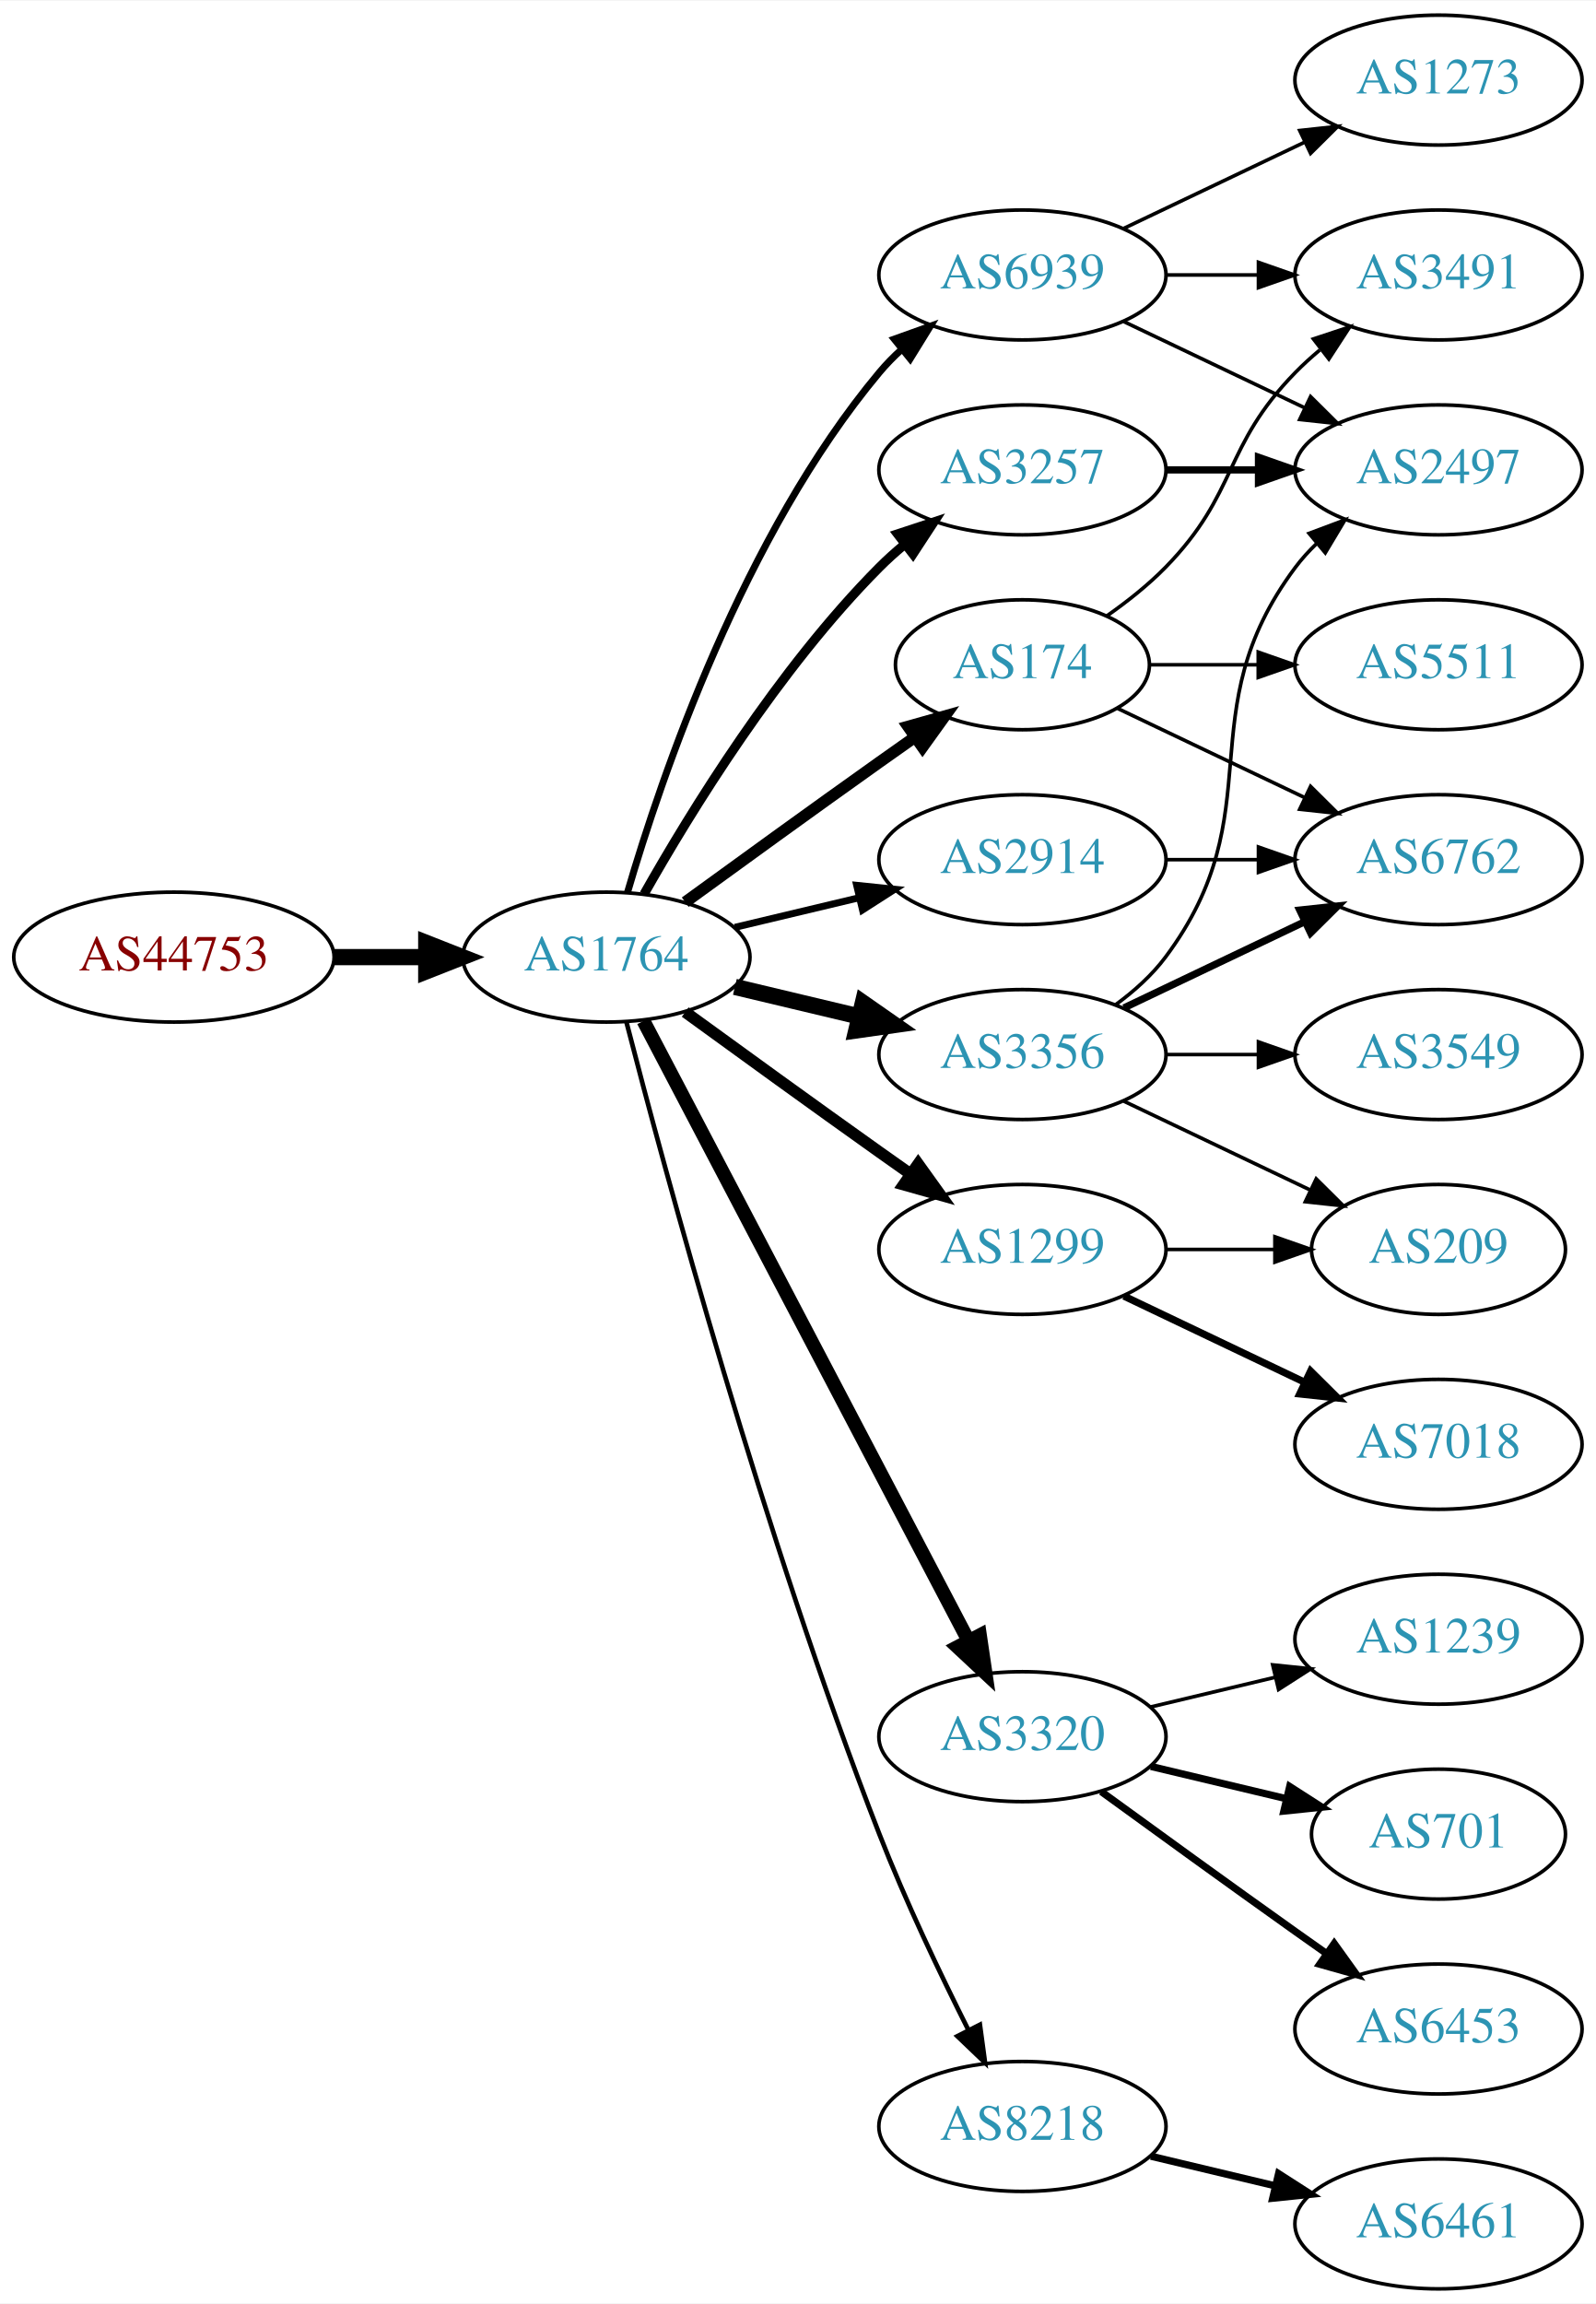
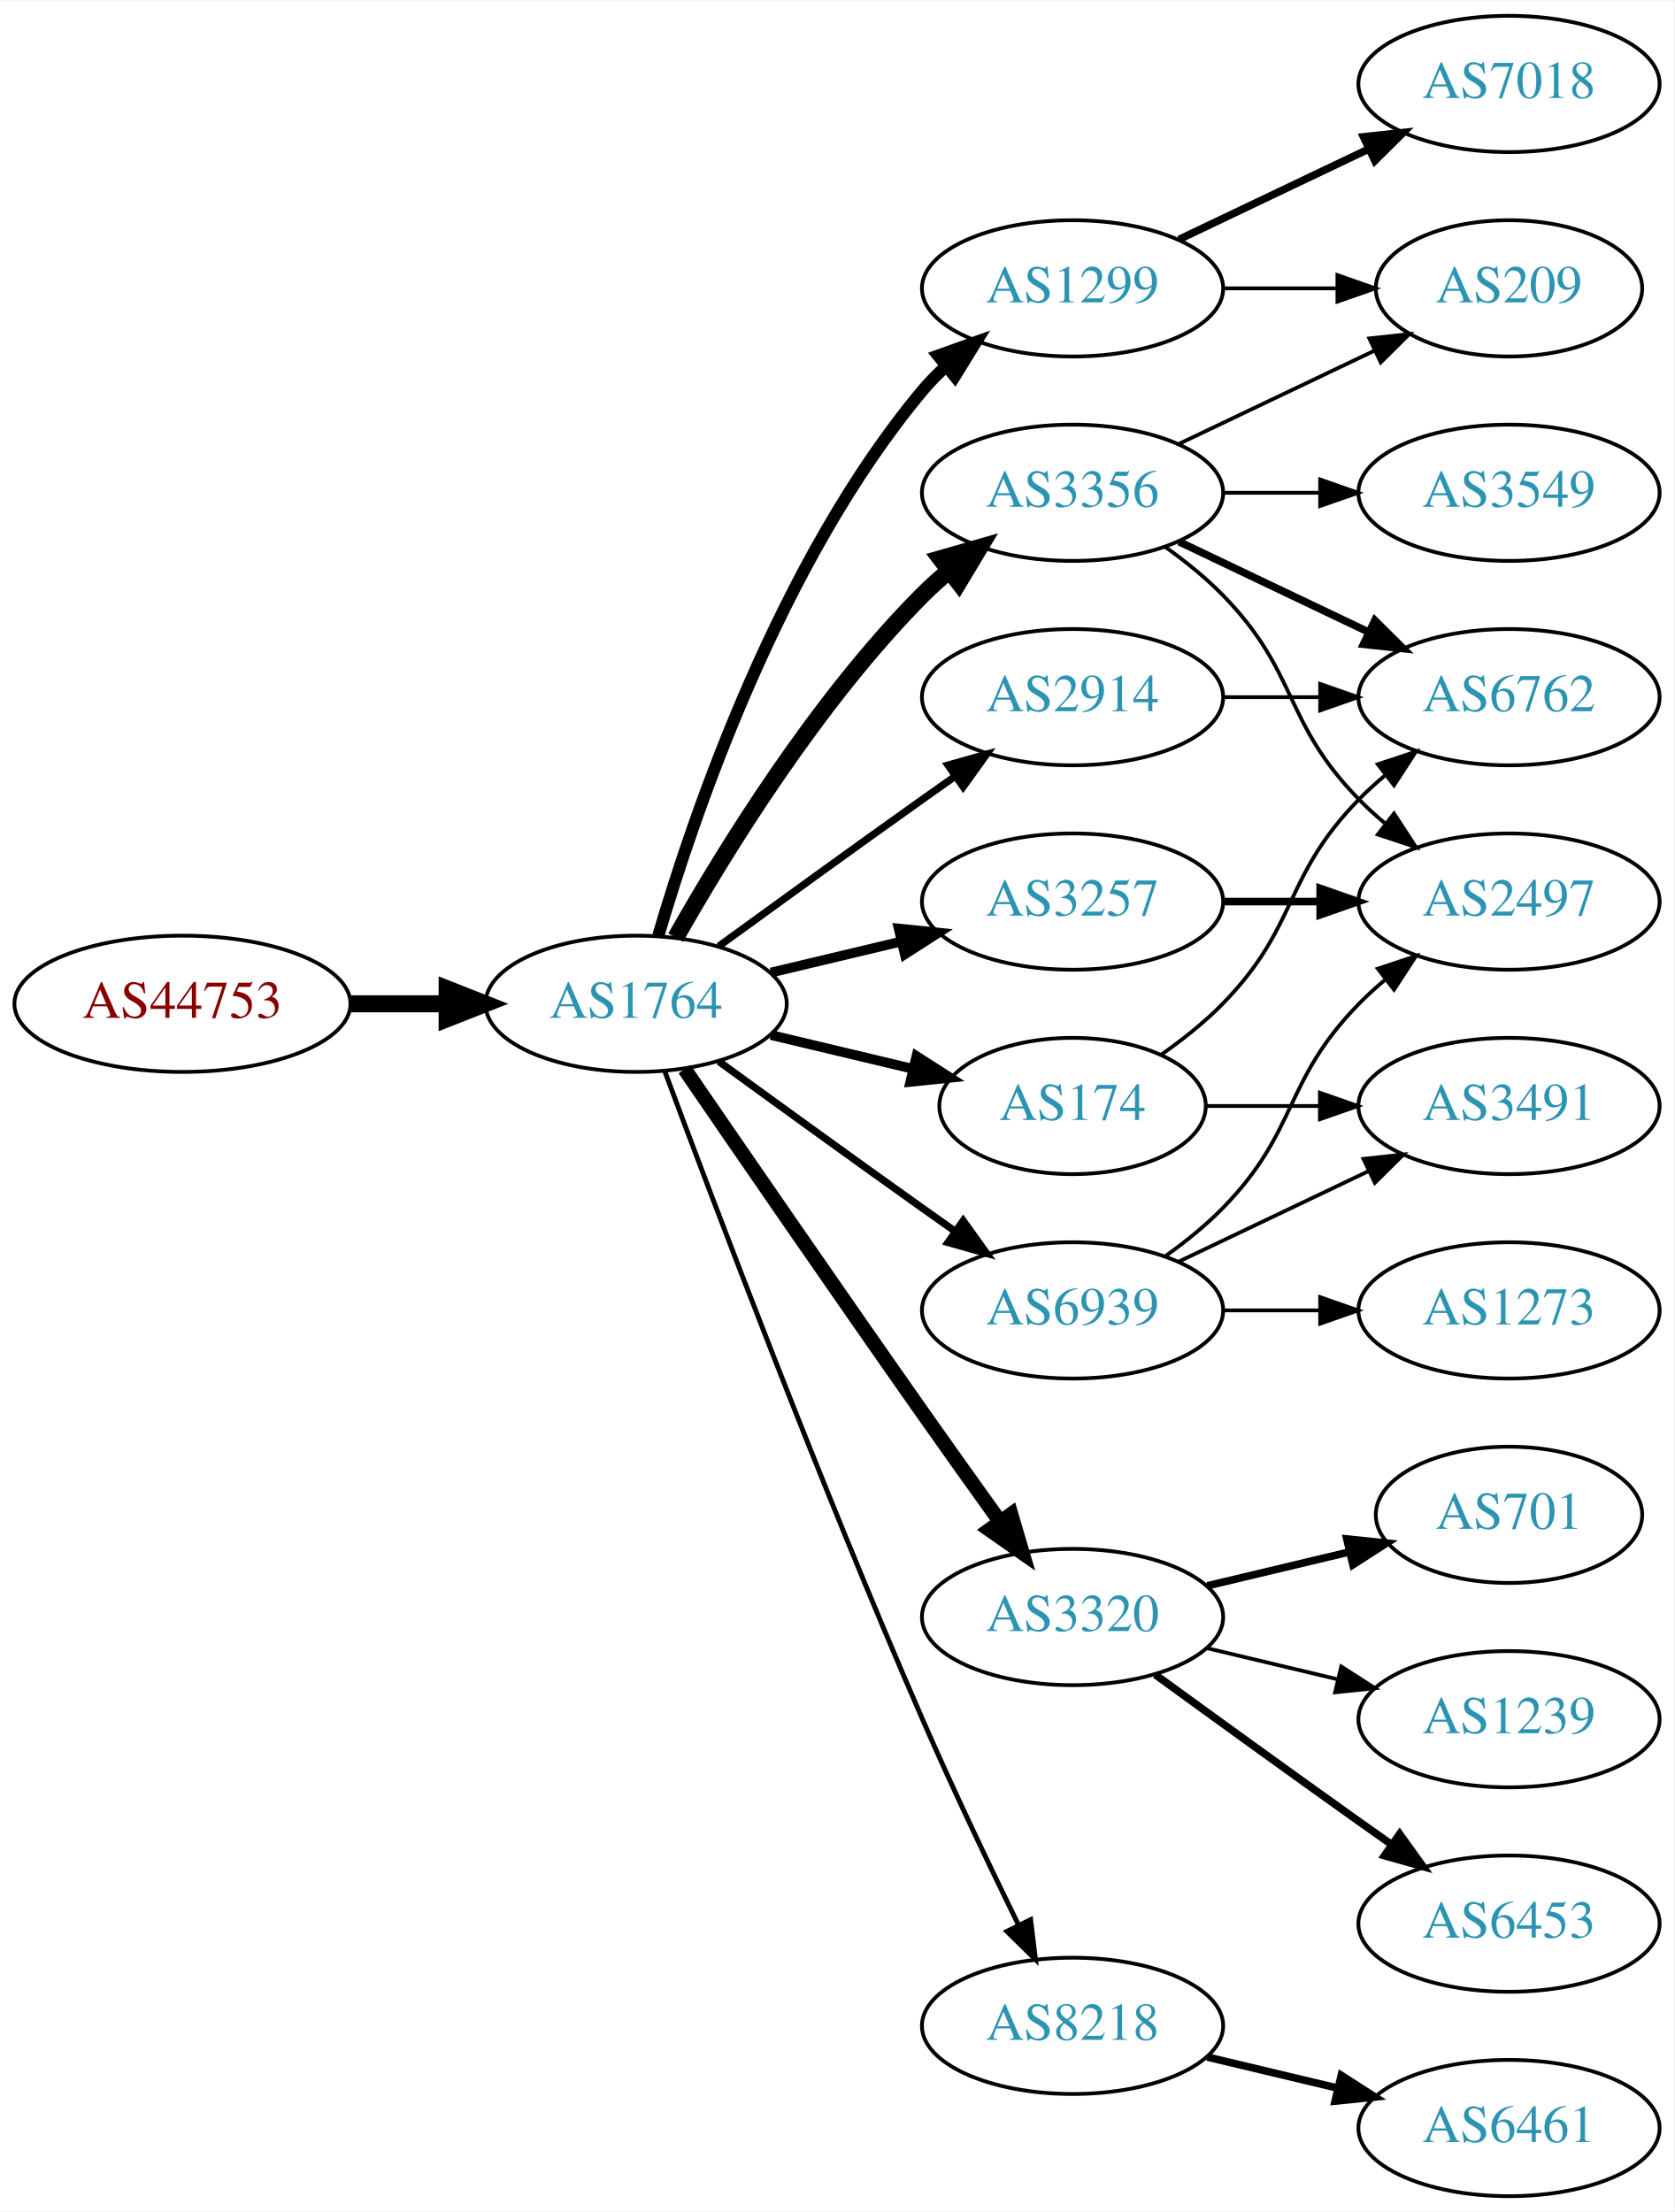
- <svg xmlns="http://www.w3.org/2000/svg" xmlns:xlink="http://www.w3.org/1999/xlink" width="442pt" height="638pt" viewBox="0.00 0.00 442.27 638.00">
-   <g id="graph0" class="graph" transform="scale(1 1) rotate(0) translate(4 634)">
-     <polygon fill="white" stroke="none" points="-4,4 -4,-634 438.271,-634 438.271,4 -4,4" />
+ <svg xmlns="http://www.w3.org/2000/svg" xmlns:xlink="http://www.w3.org/1999/xlink" width="442pt" height="584pt" viewBox="0.00 0.00 442.27 584.00">
+   <g id="graph0" class="graph" transform="scale(1 1) rotate(0) translate(4 580)">
+     <polygon fill="white" stroke="none" points="-4,4 -4,-580 438.271,-580 438.271,4 -4,4" />
    <g id="node1" class="node">
      <g id="a_node1">
        <a xlink:href="/asn/44753" xlink:title="AS44753 ~ Bacher Systems EDV GmbH [AT]">
-           <ellipse fill="#ffffff" stroke="black" cx="44.196" cy="-369" rx="44.393" ry="18" />
-           <text text-anchor="middle" x="44.196" y="-365.3" font-family="Times,serif" font-size="14.00" fill="#880000">AS44753</text>
+           <ellipse fill="#ffffff" stroke="black" cx="44.196" cy="-315" rx="44.393" ry="18" />
+           <text text-anchor="middle" x="44.196" y="-311.3" font-family="Times,serif" font-size="14.00" fill="#880000">AS44753</text>
        </a>
      </g>
    </g>
    <g id="node2" class="node">
      <g id="a_node2">
        <a xlink:href="/asn/1764" xlink:title="AS1764 ~ NEXTLAYER-AS [AT]">
-           <ellipse fill="#ffffff" stroke="black" cx="164.039" cy="-369" rx="39.794" ry="18" />
-           <text text-anchor="middle" x="164.039" y="-365.3" font-family="Times,serif" font-size="14.00" fill="#2c94b3">AS1764</text>
+           <ellipse fill="#ffffff" stroke="black" cx="164.039" cy="-315" rx="39.794" ry="18" />
+           <text text-anchor="middle" x="164.039" y="-311.3" font-family="Times,serif" font-size="14.00" fill="#2c94b3">AS1764</text>
        </a>
      </g>
    </g>
    <g id="edge1" class="edge">
-       <path fill="none" stroke="black" stroke-width="4.5" d="M88.407,-369C96.72,-369 105.482,-369 113.965,-369" />
-       <polygon fill="black" stroke="black" stroke-width="4.5" points="114.123,-372.938 124.123,-369 114.123,-365.063 114.123,-372.938" />
+       <path fill="none" stroke="black" stroke-width="4.5" d="M88.407,-315C96.72,-315 105.482,-315 113.965,-315" />
+       <polygon fill="black" stroke="black" stroke-width="4.5" points="114.123,-318.938 124.123,-315 114.123,-311.063 114.123,-318.938" />
    </g>
    <g id="node3" class="node">
      <g id="a_node3">
-         <a xlink:href="/asn/3257" xlink:title="AS3257 ~ GTT [DE]">
+         <a xlink:href="/asn/1299" xlink:title="AS1299 ~ Telia Carrier [EU]">
          <ellipse fill="#ffffff" stroke="black" cx="279.332" cy="-504" rx="39.794" ry="18" />
-           <text text-anchor="middle" x="279.332" y="-500.3" font-family="Times,serif" font-size="14.00" fill="#2c94b3">AS3257</text>
+           <text text-anchor="middle" x="279.332" y="-500.3" font-family="Times,serif" font-size="14.00" fill="#2c94b3">AS1299</text>
        </a>
      </g>
    </g>
    <g id="edge2" class="edge">
-       <path fill="none" stroke="black" stroke-width="2.571" d="M174.498,-386.49C187.28,-409.096 211.712,-448.886 239.685,-477 241.796,-479.121 244.092,-481.188 246.477,-483.171" />
-       <polygon fill="black" stroke="black" stroke-width="2.571" points="244.73,-486.242 254.793,-489.556 248.993,-480.69 244.73,-486.242" />
+       <path fill="none" stroke="black" stroke-width="3.214" d="M169.913,-333.002C179.227,-364.844 202.043,-431.981 239.685,-477 241.555,-479.237 243.654,-481.374 245.88,-483.396" />
+       <polygon fill="black" stroke="black" stroke-width="3.214" points="243.823,-486.234 253.799,-489.804 248.227,-480.793 243.823,-486.234" />
    </g>
    <g id="node4" class="node">
      <g id="a_node4">
-         <a xlink:href="/asn/174" xlink:title="AS174 ~ Cogent Communications [US]">
-           <ellipse fill="#ffffff" stroke="black" cx="279.332" cy="-450" rx="35.194" ry="18" />
-           <text text-anchor="middle" x="279.332" y="-446.3" font-family="Times,serif" font-size="14.00" fill="#2c94b3">AS174</text>
+         <a xlink:href="/asn/3356" xlink:title="AS3356 ~ Level 3 Parent, LLC [US]">
+           <ellipse fill="#ffffff" stroke="black" cx="279.332" cy="-450" rx="39.794" ry="18" />
+           <text text-anchor="middle" x="279.332" y="-446.3" font-family="Times,serif" font-size="14.00" fill="#2c94b3">AS3356</text>
        </a>
      </g>
    </g>
    <g id="edge3" class="edge">
-       <path fill="none" stroke="black" stroke-width="3.214" d="M185.887,-384.222C200.821,-395.091 221.435,-410.025 239.685,-423 242.895,-425.282 246.264,-427.661 249.619,-430.018" />
-       <polygon fill="black" stroke="black" stroke-width="3.214" points="247.631,-432.899 257.83,-435.77 251.647,-427.166 247.631,-432.899" />
+       <path fill="none" stroke="black" stroke-width="4.5" d="M174.498,-332.49C187.28,-355.096 211.712,-394.886 239.685,-423 241.796,-425.121 244.092,-427.188 246.477,-429.171" />
+       <polygon fill="black" stroke="black" stroke-width="4.5" points="244.463,-432.589 254.793,-435.556 249.259,-426.343 244.463,-432.589" />
    </g>
    <g id="node5" class="node">
      <g id="a_node5">
-         <a xlink:href="/asn/1299" xlink:title="AS1299 ~ Telia Carrier [EU]">
-           <ellipse fill="#ffffff" stroke="black" cx="279.332" cy="-288" rx="39.794" ry="18" />
-           <text text-anchor="middle" x="279.332" y="-284.3" font-family="Times,serif" font-size="14.00" fill="#2c94b3">AS1299</text>
-         </a>
-       </g>
-     </g>
-     <g id="edge4" class="edge">
-       <path fill="none" stroke="black" stroke-width="3.214" d="M185.887,-353.778C200.821,-342.909 221.435,-327.975 239.685,-315 242.506,-312.995 245.449,-310.915 248.397,-308.841" />
-       <polygon fill="black" stroke="black" stroke-width="3.214" points="250.443,-311.681 256.621,-303.074 246.424,-305.95 250.443,-311.681" />
-     </g>
-     <g id="node6" class="node">
-       <g id="a_node6">
-         <a xlink:href="/asn/3356" xlink:title="AS3356 ~ Level 3 Parent, LLC [US]">
-           <ellipse fill="#ffffff" stroke="black" cx="279.332" cy="-342" rx="39.794" ry="18" />
-           <text text-anchor="middle" x="279.332" y="-338.3" font-family="Times,serif" font-size="14.00" fill="#2c94b3">AS3356</text>
-         </a>
-       </g>
-     </g>
-     <g id="edge5" class="edge">
-       <path fill="none" stroke="black" stroke-width="4.5" d="M199.646,-360.752C210.517,-358.162 222.671,-355.265 234.114,-352.538" />
-       <polygon fill="black" stroke="black" stroke-width="4.5" points="235.122,-356.346 243.936,-350.197 233.296,-348.685 235.122,-356.346" />
-     </g>
-     <g id="node7" class="node">
-       <g id="a_node7">
        <a xlink:href="/asn/3320" xlink:title="AS3320 ~ DTAG [DE]">
          <ellipse fill="#ffffff" stroke="black" cx="279.332" cy="-153" rx="39.794" ry="18" />
          <text text-anchor="middle" x="279.332" y="-149.3" font-family="Times,serif" font-size="14.00" fill="#2c94b3">AS3320</text>
        </a>
      </g>
    </g>
+     <g id="edge4" class="edge">
+       <path fill="none" stroke="black" stroke-width="3.857" d="M176.846,-297.731C191.489,-276.358 217.262,-238.88 239.685,-207 246.32,-197.567 253.67,-187.261 260.164,-178.205" />
+       <polygon fill="black" stroke="black" stroke-width="3.857" points="263.085,-180.138 266.076,-169.974 257.399,-176.054 263.085,-180.138" />
+     </g>
+     <g id="node6" class="node">
+       <g id="a_node6">
+         <a xlink:href="/asn/2914" xlink:title="AS2914 ~ NTT America, Inc. [US]">
+           <ellipse fill="#ffffff" stroke="black" cx="279.332" cy="-396" rx="39.794" ry="18" />
+           <text text-anchor="middle" x="279.332" y="-392.3" font-family="Times,serif" font-size="14.00" fill="#2c94b3">AS2914</text>
+         </a>
+       </g>
+     </g>
+     <g id="edge5" class="edge">
+       <path fill="none" stroke="black" stroke-width="1.929" d="M185.887,-330.222C200.821,-341.091 221.435,-356.025 239.685,-369 242.506,-371.005 245.449,-373.085 248.397,-375.159" />
+       <polygon fill="black" stroke="black" stroke-width="1.929" points="246.424,-378.05 256.621,-380.926 250.443,-372.319 246.424,-378.05" />
+     </g>
+     <g id="node7" class="node">
+       <g id="a_node7">
+         <a xlink:href="/asn/3257" xlink:title="AS3257 ~ GTT [DE]">
+           <ellipse fill="#ffffff" stroke="black" cx="279.332" cy="-342" rx="39.794" ry="18" />
+           <text text-anchor="middle" x="279.332" y="-338.3" font-family="Times,serif" font-size="14.00" fill="#2c94b3">AS3257</text>
+         </a>
+       </g>
+     </g>
    <g id="edge6" class="edge">
-       <path fill="none" stroke="black" stroke-width="3.857" d="M174.31,-351.324C194.151,-313.495 240.829,-224.501 264.316,-179.722" />
-       <polygon fill="black" stroke="black" stroke-width="3.857" points="267.546,-181.099 269.091,-170.617 261.347,-177.848 267.546,-181.099" />
+       <path fill="none" stroke="black" stroke-width="2.571" d="M199.646,-323.248C210.517,-325.838 222.671,-328.735 234.114,-331.462" />
+       <polygon fill="black" stroke="black" stroke-width="2.571" points="233.397,-334.889 243.936,-333.803 235.02,-328.08 233.397,-334.889" />
    </g>
    <g id="node8" class="node">
      <g id="a_node8">
+         <a xlink:href="/asn/174" xlink:title="AS174 ~ Cogent Communications [US]">
+           <ellipse fill="#ffffff" stroke="black" cx="279.332" cy="-288" rx="35.194" ry="18" />
+           <text text-anchor="middle" x="279.332" y="-284.3" font-family="Times,serif" font-size="14.00" fill="#2c94b3">AS174</text>
+         </a>
+       </g>
+     </g>
+     <g id="edge7" class="edge">
+       <path fill="none" stroke="black" stroke-width="2.571" d="M199.646,-306.752C211.44,-303.942 224.745,-300.771 237.013,-297.847" />
+       <polygon fill="black" stroke="black" stroke-width="2.571" points="238.101,-301.186 247.018,-295.463 236.479,-294.376 238.101,-301.186" />
+     </g>
+     <g id="node9" class="node">
+       <g id="a_node9">
        <a xlink:href="/asn/8218" xlink:title="AS8218 ~ legacy Neotelecoms [FR]">
          <ellipse fill="#ffffff" stroke="black" cx="279.332" cy="-45" rx="39.794" ry="18" />
          <text text-anchor="middle" x="279.332" y="-41.3" font-family="Times,serif" font-size="14.00" fill="#2c94b3">AS8218</text>
        </a>
      </g>
    </g>
-     <g id="edge7" class="edge">
-       <path fill="none" stroke="black" stroke-width="1.286" d="M169.591,-351.01C180.102,-310.296 207.635,-208.242 239.685,-126 246.9,-107.485 256.518,-87.316 264.353,-71.735" />
-       <polygon fill="black" stroke="black" stroke-width="1.286" points="267.544,-73.181 268.964,-62.682 261.307,-70.004 267.544,-73.181" />
-     </g>
-     <g id="node9" class="node">
-       <g id="a_node9">
-         <a xlink:href="/asn/2914" xlink:title="AS2914 ~ NTT America, Inc. [US]">
-           <ellipse fill="#ffffff" stroke="black" cx="279.332" cy="-396" rx="39.794" ry="18" />
-           <text text-anchor="middle" x="279.332" y="-392.3" font-family="Times,serif" font-size="14.00" fill="#2c94b3">AS2914</text>
-         </a>
-       </g>
-     </g>
    <g id="edge8" class="edge">
-       <path fill="none" stroke="black" stroke-width="1.929" d="M199.646,-377.248C210.517,-379.838 222.671,-382.735 234.114,-385.462" />
-       <polygon fill="black" stroke="black" stroke-width="1.929" points="233.397,-388.889 243.936,-387.803 235.02,-382.08 233.397,-388.889" />
+       <path fill="none" stroke="black" stroke-width="1.286" d="M171.632,-297.113C184.176,-263.364 212.644,-188.104 239.685,-126 247.669,-107.663 257.363,-87.351 265.044,-71.654" />
+       <polygon fill="black" stroke="black" stroke-width="1.286" points="268.257,-73.053 269.534,-62.536 261.976,-69.961 268.257,-73.053" />
    </g>
    <g id="node10" class="node">
      <g id="a_node10">
        <a xlink:href="/asn/6939" xlink:title="AS6939 ~ Hurricane Electric LLC [US]">
-           <ellipse fill="#ffffff" stroke="black" cx="279.332" cy="-558" rx="39.794" ry="18" />
-           <text text-anchor="middle" x="279.332" y="-554.3" font-family="Times,serif" font-size="14.00" fill="#2c94b3">AS6939</text>
+           <ellipse fill="#ffffff" stroke="black" cx="279.332" cy="-234" rx="39.794" ry="18" />
+           <text text-anchor="middle" x="279.332" y="-230.3" font-family="Times,serif" font-size="14.00" fill="#2c94b3">AS6939</text>
        </a>
      </g>
    </g>
    <g id="edge9" class="edge">
-       <path fill="none" stroke="black" stroke-width="1.929" d="M169.913,-387.002C179.227,-418.844 202.043,-485.981 239.685,-531 241.555,-533.237 243.654,-535.374 245.88,-537.396" />
-       <polygon fill="black" stroke="black" stroke-width="1.929" points="243.823,-540.234 253.799,-543.804 248.227,-534.793 243.823,-540.234" />
-     </g>
-     <g id="node15" class="node">
-       <g id="a_node15">
-         <a xlink:href="/asn/2497" xlink:title="AS2497 ~ Internet Initiative Japan Inc. [JP]">
-           <ellipse fill="#ffffff" stroke="black" cx="394.625" cy="-504" rx="39.794" ry="18" />
-           <text text-anchor="middle" x="394.625" y="-500.3" font-family="Times,serif" font-size="14.00" fill="#2c94b3">AS2497</text>
-         </a>
-       </g>
-     </g>
-     <g id="edge23" class="edge">
-       <path fill="none" stroke="black" stroke-width="2" d="M319.004,-504C327.207,-504 335.971,-504 344.503,-504" />
-       <polygon fill="black" stroke="black" stroke-width="2" points="344.742,-507.5 354.742,-504 344.742,-500.5 344.742,-507.5" />
+       <path fill="none" stroke="black" stroke-width="1.929" d="M185.887,-299.778C200.821,-288.909 221.435,-273.975 239.685,-261 242.506,-258.995 245.449,-256.915 248.397,-254.841" />
+       <polygon fill="black" stroke="black" stroke-width="1.929" points="250.443,-257.681 256.621,-249.074 246.424,-251.95 250.443,-257.681" />
    </g>
    <g id="node11" class="node">
      <g id="a_node11">
-         <a xlink:href="/asn/3491" xlink:title="AS3491 ~ PCCW Global, Inc. [US]">
+         <a xlink:href="/asn/7018" xlink:title="AS7018 ~ AT&amp;T Services, Inc. [US]">
          <ellipse fill="#ffffff" stroke="black" cx="394.625" cy="-558" rx="39.794" ry="18" />
-           <text text-anchor="middle" x="394.625" y="-554.3" font-family="Times,serif" font-size="14.00" fill="#2c94b3">AS3491</text>
+           <text text-anchor="middle" x="394.625" y="-554.3" font-family="Times,serif" font-size="14.00" fill="#2c94b3">AS7018</text>
        </a>
      </g>
    </g>
    <g id="edge10" class="edge">
-       <path fill="none" stroke="black" d="M302.714,-463.532C308.356,-467.49 314.17,-472.086 318.978,-477 339.151,-497.617 334.806,-510.383 354.978,-531 357.071,-533.139 359.354,-535.218 361.731,-537.21" />
-       <polygon fill="black" stroke="black" points="359.974,-540.275 370.031,-543.611 364.249,-534.732 359.974,-540.275" />
+       <path fill="none" stroke="black" stroke-width="2" d="M307.468,-516.934C322.462,-524.081 341.283,-533.052 357.506,-540.785" />
+       <polygon fill="black" stroke="black" stroke-width="2" points="356.177,-544.028 366.71,-545.171 359.188,-537.709 356.177,-544.028" />
    </g>
    <g id="node12" class="node">
      <g id="a_node12">
+         <a xlink:href="/asn/209" xlink:title="AS209 ~ CenturyLink Communications, LLC [US]">
+           <ellipse fill="#ffffff" stroke="black" cx="394.625" cy="-504" rx="35.194" ry="18" />
+           <text text-anchor="middle" x="394.625" y="-500.3" font-family="Times,serif" font-size="14.00" fill="#2c94b3">AS209</text>
+         </a>
+       </g>
+     </g>
+     <g id="edge11" class="edge">
+       <path fill="none" stroke="black" d="M319.004,-504C328.709,-504 339.2,-504 349.163,-504" />
+       <polygon fill="black" stroke="black" points="349.299,-507.5 359.299,-504 349.299,-500.5 349.299,-507.5" />
+     </g>
+     <g id="edge18" class="edge">
+       <path fill="none" stroke="black" d="M307.468,-462.934C322.9,-470.29 342.385,-479.577 358.92,-487.459" />
+       <polygon fill="black" stroke="black" points="357.729,-490.768 368.262,-491.911 360.741,-484.449 357.729,-490.768" />
+     </g>
+     <g id="node16" class="node">
+       <g id="a_node16">
        <a xlink:href="/asn/6762" xlink:title="AS6762 ~ TELECOM ITALIA SPARKLE S.p.A. [IT]">
          <ellipse fill="#ffffff" stroke="black" cx="394.625" cy="-396" rx="39.794" ry="18" />
          <text text-anchor="middle" x="394.625" y="-392.3" font-family="Times,serif" font-size="14.00" fill="#2c94b3">AS6762</text>
        </a>
      </g>
    </g>
-     <g id="edge11" class="edge">
-       <path fill="none" stroke="black" d="M305.757,-437.881C321.059,-430.587 340.783,-421.186 357.665,-413.14" />
-       <polygon fill="black" stroke="black" points="359.184,-416.293 366.705,-408.831 356.172,-409.974 359.184,-416.293" />
+     <g id="edge15" class="edge">
+       <path fill="none" stroke="black" stroke-width="2" d="M307.468,-437.066C322.462,-429.919 341.283,-420.948 357.506,-413.215" />
+       <polygon fill="black" stroke="black" stroke-width="2" points="359.188,-416.291 366.71,-408.829 356.177,-409.972 359.188,-416.291" />
+     </g>
+     <g id="node17" class="node">
+       <g id="a_node17">
+         <a xlink:href="/asn/2497" xlink:title="AS2497 ~ Internet Initiative Japan Inc. [JP]">
+           <ellipse fill="#ffffff" stroke="black" cx="394.625" cy="-342" rx="39.794" ry="18" />
+           <text text-anchor="middle" x="394.625" y="-338.3" font-family="Times,serif" font-size="14.00" fill="#2c94b3">AS2497</text>
+         </a>
+       </g>
+     </g>
+     <g id="edge16" class="edge">
+       <path fill="none" stroke="black" d="M303.926,-435.611C309.182,-431.852 314.513,-427.563 318.978,-423 339.151,-402.383 334.806,-389.617 354.978,-369 357.071,-366.861 359.354,-364.782 361.731,-362.79" />
+       <polygon fill="black" stroke="black" points="364.249,-365.268 370.031,-356.389 359.974,-359.725 364.249,-365.268" />
+     </g>
+     <g id="node18" class="node">
+       <g id="a_node18">
+         <a xlink:href="/asn/3549" xlink:title="AS3549 ~ Level 3 Parent, LLC [US]">
+           <ellipse fill="#ffffff" stroke="black" cx="394.625" cy="-450" rx="39.794" ry="18" />
+           <text text-anchor="middle" x="394.625" y="-446.3" font-family="Times,serif" font-size="14.00" fill="#2c94b3">AS3549</text>
+         </a>
+       </g>
+     </g>
+     <g id="edge17" class="edge">
+       <path fill="none" stroke="black" d="M319.004,-450C327.207,-450 335.971,-450 344.503,-450" />
+       <polygon fill="black" stroke="black" points="344.742,-453.5 354.742,-450 344.742,-446.5 344.742,-453.5" />
    </g>
    <g id="node13" class="node">
      <g id="a_node13">
-         <a xlink:href="/asn/5511" xlink:title="AS5511 ~ Orange S.A. [FR]">
-           <ellipse fill="#ffffff" stroke="black" cx="394.625" cy="-450" rx="39.794" ry="18" />
-           <text text-anchor="middle" x="394.625" y="-446.3" font-family="Times,serif" font-size="14.00" fill="#2c94b3">AS5511</text>
+         <a xlink:href="/asn/701" xlink:title="AS701 ~ UUNET [US]">
+           <ellipse fill="#ffffff" stroke="black" cx="394.625" cy="-180" rx="35.194" ry="18" />
+           <text text-anchor="middle" x="394.625" y="-176.3" font-family="Times,serif" font-size="14.00" fill="#2c94b3">AS701</text>
        </a>
      </g>
    </g>
    <g id="edge12" class="edge">
-       <path fill="none" stroke="black" d="M314.631,-450C324.008,-450 334.358,-450 344.393,-450" />
-       <polygon fill="black" stroke="black" points="344.681,-453.5 354.681,-450 344.681,-446.5 344.681,-453.5" />
-     </g>
-     <g id="node16" class="node">
-       <g id="a_node16">
-         <a xlink:href="/asn/209" xlink:title="AS209 ~ CenturyLink Communications, LLC [US]">
-           <ellipse fill="#ffffff" stroke="black" cx="394.625" cy="-288" rx="35.194" ry="18" />
-           <text text-anchor="middle" x="394.625" y="-284.3" font-family="Times,serif" font-size="14.00" fill="#2c94b3">AS209</text>
-         </a>
-       </g>
-     </g>
-     <g id="edge18" class="edge">
-       <path fill="none" stroke="black" d="M319.004,-288C328.709,-288 339.2,-288 349.163,-288" />
-       <polygon fill="black" stroke="black" points="349.299,-291.5 359.299,-288 349.299,-284.5 349.299,-291.5" />
-     </g>
-     <g id="node17" class="node">
-       <g id="a_node17">
-         <a xlink:href="/asn/7018" xlink:title="AS7018 ~ AT&amp;T Services, Inc. [US]">
-           <ellipse fill="#ffffff" stroke="black" cx="394.625" cy="-234" rx="39.794" ry="18" />
-           <text text-anchor="middle" x="394.625" y="-230.3" font-family="Times,serif" font-size="14.00" fill="#2c94b3">AS7018</text>
-         </a>
-       </g>
-     </g>
-     <g id="edge17" class="edge">
-       <path fill="none" stroke="black" stroke-width="2" d="M307.468,-275.066C322.462,-267.919 341.283,-258.948 357.506,-251.215" />
-       <polygon fill="black" stroke="black" stroke-width="2" points="359.188,-254.291 366.71,-246.829 356.177,-247.972 359.188,-254.291" />
-     </g>
-     <g id="edge13" class="edge">
-       <path fill="none" stroke="black" stroke-width="2" d="M307.468,-354.934C322.462,-362.081 341.283,-371.052 357.506,-378.785" />
-       <polygon fill="black" stroke="black" stroke-width="2" points="356.177,-382.028 366.71,-383.171 359.188,-375.709 356.177,-382.028" />
+       <path fill="none" stroke="black" stroke-width="2" d="M314.939,-161.248C326.733,-164.058 340.038,-167.229 352.306,-170.153" />
+       <polygon fill="black" stroke="black" stroke-width="2" points="351.772,-173.624 362.311,-172.537 353.394,-166.814 351.772,-173.624" />
    </g>
    <g id="node14" class="node">
      <g id="a_node14">
-         <a xlink:href="/asn/3549" xlink:title="AS3549 ~ Level 3 Parent, LLC [US]">
-           <ellipse fill="#ffffff" stroke="black" cx="394.625" cy="-342" rx="39.794" ry="18" />
-           <text text-anchor="middle" x="394.625" y="-338.3" font-family="Times,serif" font-size="14.00" fill="#2c94b3">AS3549</text>
-         </a>
-       </g>
-     </g>
-     <g id="edge14" class="edge">
-       <path fill="none" stroke="black" d="M319.004,-342C327.207,-342 335.971,-342 344.503,-342" />
-       <polygon fill="black" stroke="black" points="344.742,-345.5 354.742,-342 344.742,-338.5 344.742,-345.5" />
-     </g>
-     <g id="edge15" class="edge">
-       <path fill="none" stroke="black" d="M305.262,-355.882C310.338,-359.611 315.256,-364.016 318.978,-369 349.249,-409.542 324.707,-436.458 354.978,-477 356.723,-479.336 358.73,-481.545 360.893,-483.617" />
-       <polygon fill="black" stroke="black" points="358.771,-486.405 368.694,-490.118 363.253,-481.027 358.771,-486.405" />
-     </g>
-     <g id="edge16" class="edge">
-       <path fill="none" stroke="black" d="M307.468,-329.066C322.9,-321.71 342.385,-312.423 358.92,-304.541" />
-       <polygon fill="black" stroke="black" points="360.741,-307.551 368.262,-300.089 357.729,-301.232 360.741,-307.551" />
-     </g>
-     <g id="node18" class="node">
-       <g id="a_node18">
        <a xlink:href="/asn/1239" xlink:title="AS1239 ~ Sprint [US]">
-           <ellipse fill="#ffffff" stroke="black" cx="394.625" cy="-180" rx="39.794" ry="18" />
-           <text text-anchor="middle" x="394.625" y="-176.3" font-family="Times,serif" font-size="14.00" fill="#2c94b3">AS1239</text>
-         </a>
-       </g>
-     </g>
-     <g id="edge19" class="edge">
-       <path fill="none" stroke="black" d="M314.939,-161.248C325.81,-163.838 337.964,-166.735 349.407,-169.462" />
-       <polygon fill="black" stroke="black" points="348.69,-172.889 359.229,-171.803 350.313,-166.08 348.69,-172.889" />
-     </g>
-     <g id="node19" class="node">
-       <g id="a_node19">
-         <a xlink:href="/asn/701" xlink:title="AS701 ~ UUNET [US]">
-           <ellipse fill="#ffffff" stroke="black" cx="394.625" cy="-126" rx="35.194" ry="18" />
-           <text text-anchor="middle" x="394.625" y="-122.3" font-family="Times,serif" font-size="14.00" fill="#2c94b3">AS701</text>
-         </a>
-       </g>
-     </g>
-     <g id="edge20" class="edge">
-       <path fill="none" stroke="black" stroke-width="2" d="M314.939,-144.752C326.733,-141.942 340.038,-138.771 352.306,-135.847" />
-       <polygon fill="black" stroke="black" stroke-width="2" points="353.394,-139.186 362.311,-133.463 351.772,-132.376 353.394,-139.186" />
-     </g>
-     <g id="node20" class="node">
-       <g id="a_node20">
+           <ellipse fill="#ffffff" stroke="black" cx="394.625" cy="-126" rx="39.794" ry="18" />
+           <text text-anchor="middle" x="394.625" y="-122.3" font-family="Times,serif" font-size="14.00" fill="#2c94b3">AS1239</text>
+         </a>
+       </g>
+     </g>
+     <g id="edge13" class="edge">
+       <path fill="none" stroke="black" d="M314.939,-144.752C325.81,-142.162 337.964,-139.265 349.407,-136.538" />
+       <polygon fill="black" stroke="black" points="350.313,-139.92 359.229,-134.197 348.69,-133.111 350.313,-139.92" />
+     </g>
+     <g id="node15" class="node">
+       <g id="a_node15">
        <a xlink:href="/asn/6453" xlink:title="AS6453 ~ TATA COMMUNICATIONS (AMERICA) INC [US]">
          <ellipse fill="#ffffff" stroke="black" cx="394.625" cy="-72" rx="39.794" ry="18" />
          <text text-anchor="middle" x="394.625" y="-68.3" font-family="Times,serif" font-size="14.00" fill="#2c94b3">AS6453</text>
        </a>
      </g>
    </g>
-     <g id="edge21" class="edge">
+     <g id="edge14" class="edge">
      <path fill="none" stroke="black" stroke-width="2" d="M301.18,-137.778C316.114,-126.909 336.727,-111.975 354.978,-99 357.799,-96.995 360.742,-94.915 363.69,-92.841" />
      <polygon fill="black" stroke="black" stroke-width="2" points="365.736,-95.681 371.914,-87.074 361.717,-89.95 365.736,-95.681" />
    </g>
-     <g id="node21" class="node">
-       <g id="a_node21">
+     <g id="edge19" class="edge">
+       <path fill="none" stroke="black" d="M319.004,-396C327.207,-396 335.971,-396 344.503,-396" />
+       <polygon fill="black" stroke="black" points="344.742,-399.5 354.742,-396 344.742,-392.5 344.742,-399.5" />
+     </g>
+     <g id="edge20" class="edge">
+       <path fill="none" stroke="black" stroke-width="2" d="M319.004,-342C327.207,-342 335.971,-342 344.503,-342" />
+       <polygon fill="black" stroke="black" stroke-width="2" points="344.742,-345.5 354.742,-342 344.742,-338.5 344.742,-345.5" />
+     </g>
+     <g id="edge22" class="edge">
+       <path fill="none" stroke="black" d="M302.714,-301.532C308.356,-305.49 314.17,-310.086 318.978,-315 339.151,-335.617 334.806,-348.383 354.978,-369 357.071,-371.139 359.354,-373.218 361.731,-375.21" />
+       <polygon fill="black" stroke="black" points="359.974,-378.275 370.031,-381.611 364.249,-372.732 359.974,-378.275" />
+     </g>
+     <g id="node19" class="node">
+       <g id="a_node19">
+         <a xlink:href="/asn/3491" xlink:title="AS3491 ~ PCCW Global, Inc. [US]">
+           <ellipse fill="#ffffff" stroke="black" cx="394.625" cy="-288" rx="39.794" ry="18" />
+           <text text-anchor="middle" x="394.625" y="-284.3" font-family="Times,serif" font-size="14.00" fill="#2c94b3">AS3491</text>
+         </a>
+       </g>
+     </g>
+     <g id="edge21" class="edge">
+       <path fill="none" stroke="black" d="M314.631,-288C324.008,-288 334.358,-288 344.393,-288" />
+       <polygon fill="black" stroke="black" points="344.681,-291.5 354.681,-288 344.681,-284.5 344.681,-291.5" />
+     </g>
+     <g id="node20" class="node">
+       <g id="a_node20">
        <a xlink:href="/asn/6461" xlink:title="AS6461 ~ ZAYO-6461 [US]">
          <ellipse fill="#ffffff" stroke="black" cx="394.625" cy="-18" rx="39.794" ry="18" />
          <text text-anchor="middle" x="394.625" y="-14.3" font-family="Times,serif" font-size="14.00" fill="#2c94b3">AS6461</text>
        </a>
      </g>
    </g>
-     <g id="edge22" class="edge">
+     <g id="edge23" class="edge">
      <path fill="none" stroke="black" stroke-width="2" d="M314.939,-36.752C325.81,-34.162 337.964,-31.265 349.407,-28.538" />
      <polygon fill="black" stroke="black" stroke-width="2" points="350.313,-31.92 359.229,-26.197 348.69,-25.111 350.313,-31.92" />
    </g>
+     <g id="edge26" class="edge">
+       <path fill="none" stroke="black" d="M303.926,-248.389C309.182,-252.148 314.513,-256.437 318.978,-261 339.151,-281.617 334.806,-294.383 354.978,-315 357.071,-317.139 359.354,-319.218 361.731,-321.21" />
+       <polygon fill="black" stroke="black" points="359.974,-324.275 370.031,-327.611 364.249,-318.732 359.974,-324.275" />
+     </g>
    <g id="edge24" class="edge">
-       <path fill="none" stroke="black" d="M319.004,-396C327.207,-396 335.971,-396 344.503,-396" />
-       <polygon fill="black" stroke="black" points="344.742,-399.5 354.742,-396 344.742,-392.5 344.742,-399.5" />
-     </g>
-     <g id="edge27" class="edge">
-       <path fill="none" stroke="black" d="M319.004,-558C327.207,-558 335.971,-558 344.503,-558" />
-       <polygon fill="black" stroke="black" points="344.742,-561.5 354.742,-558 344.742,-554.5 344.742,-561.5" />
+       <path fill="none" stroke="black" d="M307.468,-246.934C322.462,-254.081 341.283,-263.052 357.506,-270.785" />
+       <polygon fill="black" stroke="black" points="356.177,-274.028 366.71,-275.171 359.188,-267.709 356.177,-274.028" />
+     </g>
+     <g id="node21" class="node">
+       <g id="a_node21">
+         <a xlink:href="/asn/1273" xlink:title="AS1273 ~ Vodafone Group PLC [EU]">
+           <ellipse fill="#ffffff" stroke="black" cx="394.625" cy="-234" rx="39.794" ry="18" />
+           <text text-anchor="middle" x="394.625" y="-230.3" font-family="Times,serif" font-size="14.00" fill="#2c94b3">AS1273</text>
+         </a>
+       </g>
    </g>
    <g id="edge25" class="edge">
-       <path fill="none" stroke="black" d="M307.468,-545.066C322.462,-537.919 341.283,-528.948 357.506,-521.215" />
-       <polygon fill="black" stroke="black" points="359.188,-524.291 366.71,-516.829 356.177,-517.972 359.188,-524.291" />
-     </g>
-     <g id="node22" class="node">
-       <g id="a_node22">
-         <a xlink:href="/asn/1273" xlink:title="AS1273 ~ Vodafone Group PLC [EU]">
-           <ellipse fill="#ffffff" stroke="black" cx="394.625" cy="-612" rx="39.794" ry="18" />
-           <text text-anchor="middle" x="394.625" y="-608.3" font-family="Times,serif" font-size="14.00" fill="#2c94b3">AS1273</text>
-         </a>
-       </g>
-     </g>
-     <g id="edge26" class="edge">
-       <path fill="none" stroke="black" d="M307.468,-570.934C322.462,-578.081 341.283,-587.052 357.506,-594.785" />
-       <polygon fill="black" stroke="black" points="356.177,-598.028 366.71,-599.171 359.188,-591.709 356.177,-598.028" />
+       <path fill="none" stroke="black" d="M319.004,-234C327.207,-234 335.971,-234 344.503,-234" />
+       <polygon fill="black" stroke="black" points="344.742,-237.5 354.742,-234 344.742,-230.5 344.742,-237.5" />
    </g>
  </g>
</svg>
